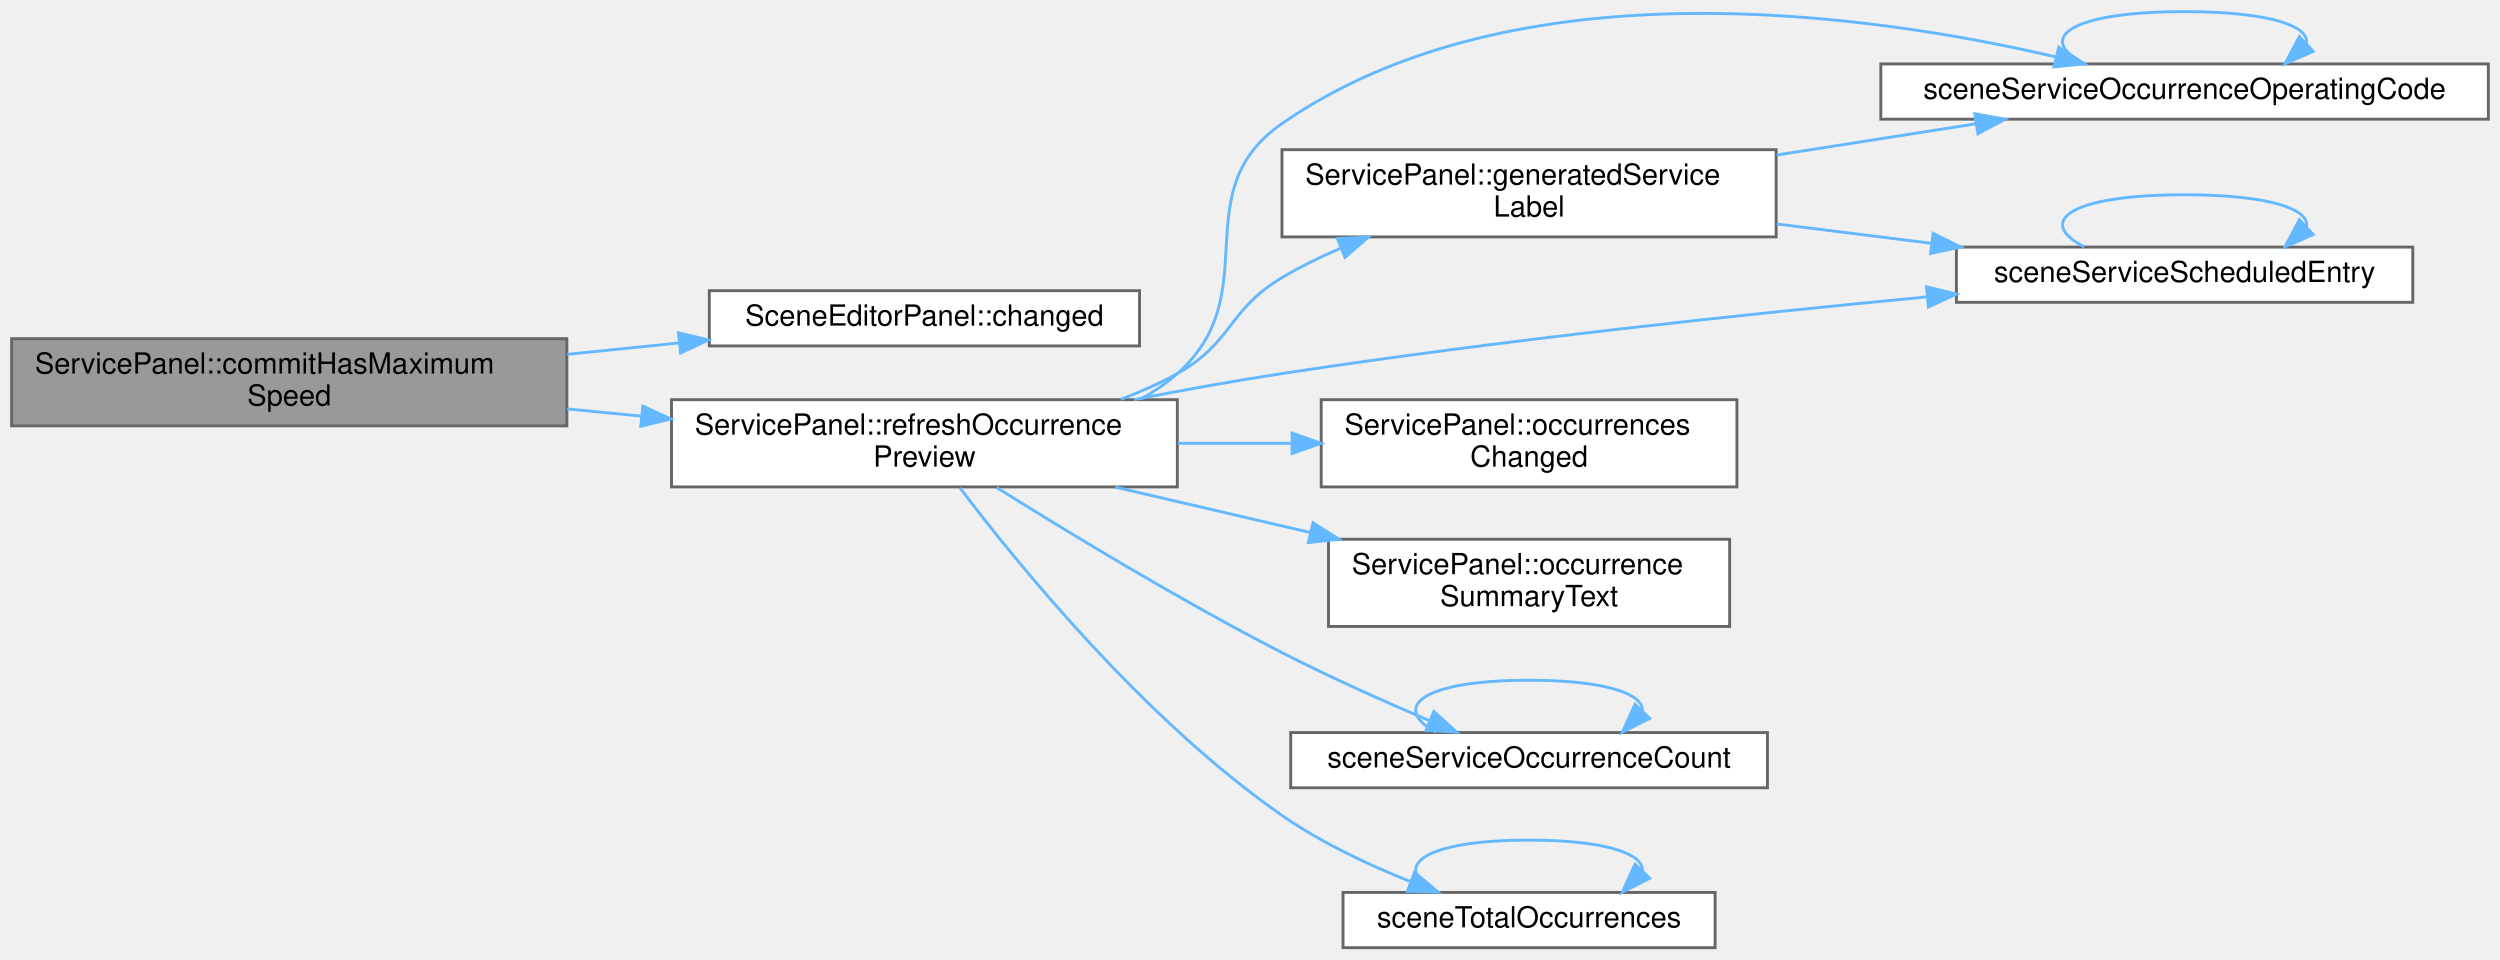
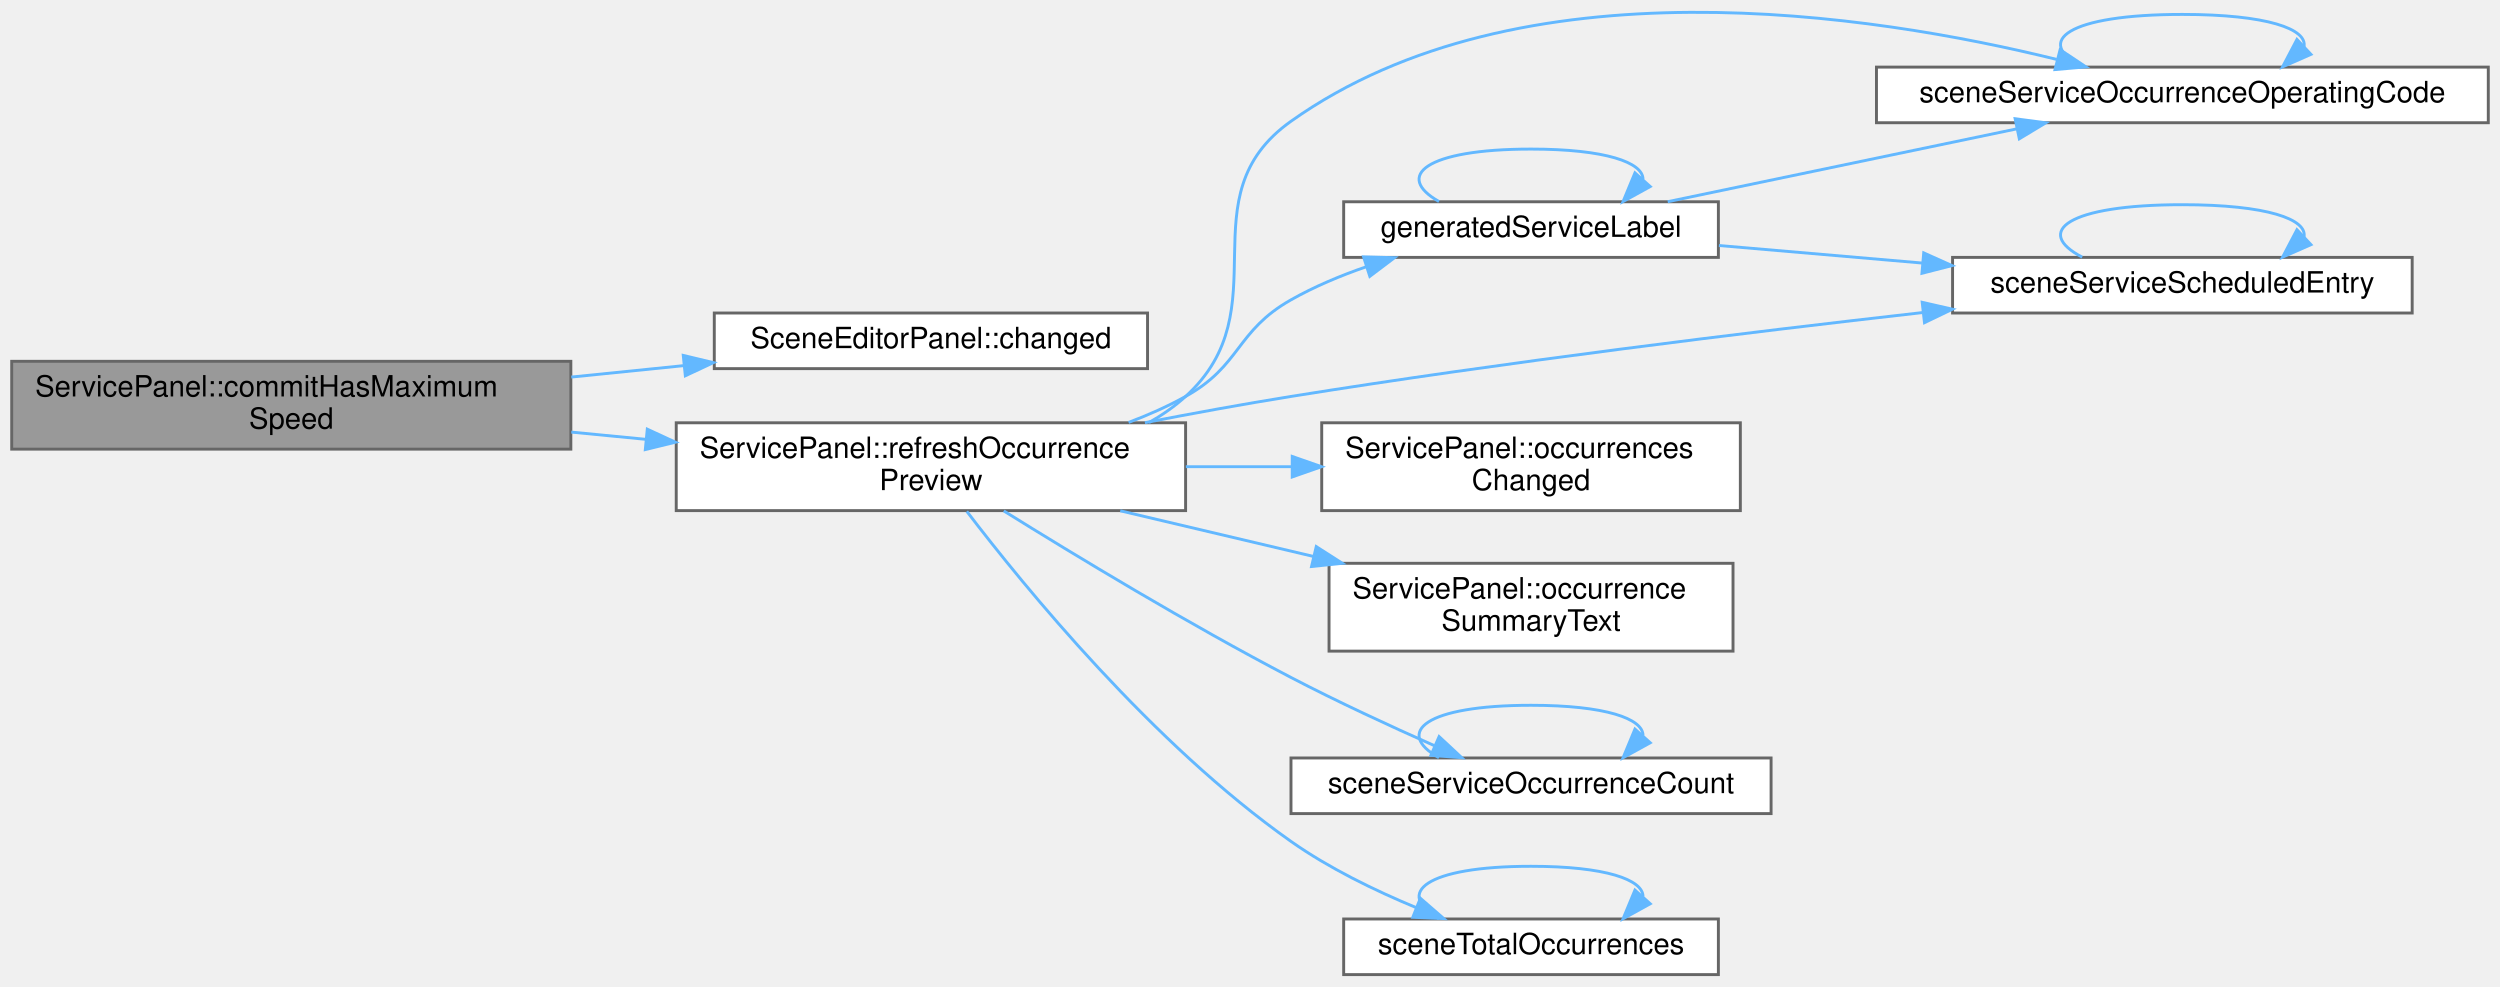
- <svg xmlns="http://www.w3.org/2000/svg" xmlns:xlink="http://www.w3.org/1999/xlink" width="860pt" height="330pt" viewBox="0.00 0.00 860.00 330.00">
-   <g id="graph0" class="graph" transform="scale(1 1) rotate(0) translate(4 326)">
+ <svg xmlns="http://www.w3.org/2000/svg" xmlns:xlink="http://www.w3.org/1999/xlink" width="854pt" height="337pt" viewBox="0.00 0.00 854.00 336.85">
+   <g id="graph0" class="graph" transform="scale(1 1) rotate(0) translate(4 332.85)">
    <g id="Node000001" class="node">
      <g id="a_Node000001">
        <a xlink:title="Sets whether the service has a maximum speed; one that has none gets 100 km/h.">
          <polygon fill="#999999" stroke="#666666" points="191,-209.5 0,-209.5 0,-179.5 191,-179.5 191,-209.5" />
          <text text-anchor="start" x="8" y="-197.5" font-family="Helvetica,sans-Serif" font-size="10.00">ServicePanel::commitHasMaximum</text>
          <text text-anchor="middle" x="95.5" y="-186.5" font-family="Helvetica,sans-Serif" font-size="10.00">Speed</text>
        </a>
      </g>
    </g>
    <g id="Node000002" class="node">
      <g id="a_Node000002">
        <a xlink:href="class_scene_editor_panel.html#ab57b6ba8b04710b122cf09ac57e34b52" target="_top" xlink:title="The panel has changed the document. Emitted after SceneDocument::changed().">
          <polygon fill="white" stroke="#666666" points="388,-226 240,-226 240,-207 388,-207 388,-226" />
          <text text-anchor="middle" x="314" y="-214" font-family="Helvetica,sans-Serif" font-size="10.00">SceneEditorPanel::changed</text>
        </a>
      </g>
    </g>
    <g id="edge1_Node000001_Node000002" class="edge">
      <g id="a_edge1_Node000001_Node000002">
        <a xlink:title=" ">
          <path fill="none" stroke="#63b8ff" d="M191.15,-204.12C203.98,-205.42 217.08,-206.75 229.7,-208.04" />
          <polygon fill="#63b8ff" stroke="#63b8ff" points="229.4,-211.52 239.71,-209.05 230.11,-204.56 229.4,-211.52" />
        </a>
      </g>
    </g>
    <g id="Node000003" class="node">
      <g id="a_Node000003">
        <a xlink:href="class_service_panel.html#abb04a680a10c17d91c623056dd91f4ba" target="_top" xlink:title="Lists the occurrences again.">
          <polygon fill="white" stroke="#666666" points="401,-188.5 227,-188.5 227,-158.5 401,-158.5 401,-188.5" />
          <text text-anchor="start" x="235" y="-176.5" font-family="Helvetica,sans-Serif" font-size="10.00">ServicePanel::refreshOccurrence</text>
          <text text-anchor="middle" x="314" y="-165.5" font-family="Helvetica,sans-Serif" font-size="10.00">Preview</text>
        </a>
      </g>
    </g>
    <g id="edge2_Node000001_Node000003" class="edge">
      <g id="a_edge2_Node000001_Node000003">
        <a xlink:title=" ">
          <path fill="none" stroke="#63b8ff" d="M191.15,-185.32C199.56,-184.5 208.08,-183.68 216.51,-182.86" />
          <polygon fill="#63b8ff" stroke="#63b8ff" points="217.11,-186.32 226.73,-181.87 216.44,-179.35 217.11,-186.32" />
        </a>
      </g>
    </g>
    <g id="Node000004" class="node">
      <g id="a_Node000004">
-         <a xlink:href="class_service_panel.html#a66b1c3c067b02d797d3989cc5225626a" target="_top" xlink:title=" ">
-           <polygon fill="white" stroke="#666666" points="607,-274.5 437,-274.5 437,-244.5 607,-244.5 607,-274.5" />
-           <text text-anchor="start" x="445" y="-262.5" font-family="Helvetica,sans-Serif" font-size="10.00">ServicePanel::generatedService</text>
-           <text text-anchor="middle" x="522" y="-251.5" font-family="Helvetica,sans-Serif" font-size="10.00">Label</text>
+         <a xlink:href="_editor_helpers_8h.html#ad62f2e54a7087b05ffde1ecd81112a79" target="_top" xlink:title=" ">
+           <polygon fill="white" stroke="#666666" points="583,-264 455,-264 455,-245 583,-245 583,-264" />
+           <text text-anchor="middle" x="519" y="-252" font-family="Helvetica,sans-Serif" font-size="10.00">generatedServiceLabel</text>
        </a>
      </g>
    </g>
    <g id="edge3_Node000003_Node000004" class="edge">
      <g id="a_edge3_Node000003_Node000004">
        <a xlink:title=" ">
-           <path fill="none" stroke="#63b8ff" d="M381.53,-188.63C388.29,-191.17 394.9,-194.11 401,-197.5 419.97,-208.04 418.35,-219.39 437,-230.5 443.29,-234.25 450.13,-237.6 457.1,-240.58" />
-           <polygon fill="#63b8ff" stroke="#63b8ff" points="456.07,-243.93 466.66,-244.4 458.68,-237.44 456.07,-243.93" />
+           <path fill="none" stroke="#63b8ff" d="M381.53,-188.63C388.29,-191.17 394.9,-194.11 401,-197.5 419.97,-208.04 418.11,-219.81 437,-230.5 444.97,-235.01 453.87,-238.75 462.77,-241.82" />
+           <polygon fill="#63b8ff" stroke="#63b8ff" points="461.79,-245.18 472.38,-244.9 463.93,-238.52 461.79,-245.18" />
        </a>
      </g>
    </g>
    <g id="Node000005" class="node">
      <g id="a_Node000005">
        <a xlink:href="_scene_model_8cpp.html#aa13611c525609dd4cdde39d34766b51b" target="_top" xlink:title=" ">
-           <polygon fill="white" stroke="#666666" points="852,-304 643,-304 643,-285 852,-285 852,-304" />
-           <text text-anchor="middle" x="747.5" y="-292" font-family="Helvetica,sans-Serif" font-size="10.00">sceneServiceOccurrenceOperatingCode</text>
-         </a>
-       </g>
-     </g>
-     <g id="edge12_Node000003_Node000005" class="edge">
-       <g id="a_edge12_Node000003_Node000005">
-         <a xlink:title=" ">
-           <path fill="none" stroke="#63b8ff" d="M388.35,-188.7C392.89,-191.2 397.17,-194.11 401,-197.5 432.06,-224.92 402.92,-259.93 437,-283.5 517.18,-338.94 639.02,-321.37 703.3,-306.4" />
-           <polygon fill="#63b8ff" stroke="#63b8ff" points="704.21,-309.78 713.11,-304.03 702.57,-302.97 704.21,-309.78" />
+           <polygon fill="white" stroke="#666666" points="846,-310 637,-310 637,-291 846,-291 846,-310" />
+           <text text-anchor="middle" x="741.5" y="-298" font-family="Helvetica,sans-Serif" font-size="10.00">sceneServiceOccurrenceOperatingCode</text>
+         </a>
+       </g>
+     </g>
+     <g id="edge13_Node000003_Node000005" class="edge">
+       <g id="a_edge13_Node000003_Node000005">
+         <a xlink:title=" ">
+           <path fill="none" stroke="#63b8ff" d="M388.47,-188.57C392.98,-191.1 397.22,-194.06 401,-197.5 434.08,-227.62 400.52,-265.6 437,-291.5 515.18,-347 635.46,-328.18 698.56,-312.63" />
+           <polygon fill="#63b8ff" stroke="#63b8ff" points="699.73,-315.95 708.55,-310.08 698,-309.16 699.73,-315.95" />
        </a>
      </g>
    </g>
    <g id="Node000006" class="node">
      <g id="a_Node000006">
        <a xlink:href="_scene_model_8cpp.html#ab7587e34d0ddda26476e1d691ad5c9e7" target="_top" xlink:title=" ">
-           <polygon fill="white" stroke="#666666" points="826,-241 669,-241 669,-222 826,-222 826,-241" />
-           <text text-anchor="middle" x="747.5" y="-229" font-family="Helvetica,sans-Serif" font-size="10.00">sceneServiceScheduledEntry</text>
-         </a>
-       </g>
-     </g>
-     <g id="edge13_Node000003_Node000006" class="edge">
-       <g id="a_edge13_Node000003_Node000006">
-         <a xlink:title=" ">
-           <path fill="none" stroke="#63b8ff" d="M386.11,-188.54C402.76,-191.77 420.46,-194.97 437,-197.5 511.53,-208.9 596.73,-217.97 658.84,-223.87" />
-           <polygon fill="#63b8ff" stroke="#63b8ff" points="658.71,-227.37 668.99,-224.82 659.36,-220.4 658.71,-227.37" />
+           <polygon fill="white" stroke="#666666" points="820,-245 663,-245 663,-226 820,-226 820,-245" />
+           <text text-anchor="middle" x="741.5" y="-233" font-family="Helvetica,sans-Serif" font-size="10.00">sceneServiceScheduledEntry</text>
+         </a>
+       </g>
+     </g>
+     <g id="edge14_Node000003_Node000006" class="edge">
+       <g id="a_edge14_Node000003_Node000006">
+         <a xlink:title=" ">
+           <path fill="none" stroke="#63b8ff" d="M387.1,-188.55C403.47,-191.72 420.8,-194.9 437,-197.5 509.36,-209.13 591.91,-219.27 652.63,-226.14" />
+           <polygon fill="#63b8ff" stroke="#63b8ff" points="652.62,-229.66 662.95,-227.3 653.4,-222.7 652.62,-229.66" />
        </a>
      </g>
    </g>
    <g id="Node000007" class="node">
      <g id="a_Node000007">
        <a xlink:href="class_service_panel.html#a64b1a37963513e4a8dbe3cbe289b1085" target="_top" xlink:title=" ">
-           <polygon fill="white" stroke="#666666" points="593.5,-188.5 450.5,-188.5 450.5,-158.5 593.5,-158.5 593.5,-188.5" />
-           <text text-anchor="start" x="458.5" y="-176.5" font-family="Helvetica,sans-Serif" font-size="10.00">ServicePanel::occurrences</text>
-           <text text-anchor="middle" x="522" y="-165.5" font-family="Helvetica,sans-Serif" font-size="10.00">Changed</text>
-         </a>
-       </g>
-     </g>
-     <g id="edge8_Node000003_Node000007" class="edge">
-       <g id="a_edge8_Node000003_Node000007">
-         <a xlink:title=" ">
-           <path fill="none" stroke="#63b8ff" d="M401.17,-173.5C414.13,-173.5 427.46,-173.5 440.3,-173.5" />
-           <polygon fill="#63b8ff" stroke="#63b8ff" points="440.48,-177 450.48,-173.5 440.48,-170 440.48,-177" />
+           <polygon fill="white" stroke="#666666" points="590.5,-188.5 447.5,-188.5 447.5,-158.5 590.5,-158.5 590.5,-188.5" />
+           <text text-anchor="start" x="455.5" y="-176.5" font-family="Helvetica,sans-Serif" font-size="10.00">ServicePanel::occurrences</text>
+           <text text-anchor="middle" x="519" y="-165.5" font-family="Helvetica,sans-Serif" font-size="10.00">Changed</text>
+         </a>
+       </g>
+     </g>
+     <g id="edge9_Node000003_Node000007" class="edge">
+       <g id="a_edge9_Node000003_Node000007">
+         <a xlink:title=" ">
+           <path fill="none" stroke="#63b8ff" d="M401.09,-173.5C413.04,-173.5 425.29,-173.5 437.14,-173.5" />
+           <polygon fill="#63b8ff" stroke="#63b8ff" points="437.43,-177 447.43,-173.5 437.43,-170 437.43,-177" />
        </a>
      </g>
    </g>
    <g id="Node000008" class="node">
      <g id="a_Node000008">
        <a xlink:href="class_service_panel.html#a102353b015ec1123d7cb6832739e787e" target="_top" xlink:title=" ">
-           <polygon fill="white" stroke="#666666" points="591,-140.5 453,-140.5 453,-110.5 591,-110.5 591,-140.5" />
-           <text text-anchor="start" x="461" y="-128.5" font-family="Helvetica,sans-Serif" font-size="10.00">ServicePanel::occurrence</text>
-           <text text-anchor="middle" x="522" y="-117.5" font-family="Helvetica,sans-Serif" font-size="10.00">SummaryText</text>
-         </a>
-       </g>
-     </g>
-     <g id="edge9_Node000003_Node000008" class="edge">
-       <g id="a_edge9_Node000003_Node000008">
-         <a xlink:title=" ">
-           <path fill="none" stroke="#63b8ff" d="M379.61,-158.44C400.9,-153.49 424.73,-147.93 446.68,-142.82" />
-           <polygon fill="#63b8ff" stroke="#63b8ff" points="447.67,-146.18 456.61,-140.5 446.08,-139.36 447.67,-146.18" />
+           <polygon fill="white" stroke="#666666" points="588,-140.5 450,-140.5 450,-110.5 588,-110.5 588,-140.5" />
+           <text text-anchor="start" x="458" y="-128.5" font-family="Helvetica,sans-Serif" font-size="10.00">ServicePanel::occurrence</text>
+           <text text-anchor="middle" x="519" y="-117.5" font-family="Helvetica,sans-Serif" font-size="10.00">SummaryText</text>
+         </a>
+       </g>
+     </g>
+     <g id="edge10_Node000003_Node000008" class="edge">
+       <g id="a_edge10_Node000003_Node000008">
+         <a xlink:title=" ">
+           <path fill="none" stroke="#63b8ff" d="M378.67,-158.44C399.65,-153.49 423.13,-147.93 444.76,-142.82" />
+           <polygon fill="#63b8ff" stroke="#63b8ff" points="445.63,-146.21 454.55,-140.5 444.02,-139.4 445.63,-146.21" />
        </a>
      </g>
    </g>
    <g id="Node000009" class="node">
      <g id="a_Node000009">
        <a xlink:href="_scene_model_8cpp.html#a8c0a79779bc995b9892ec8e44d904d20" target="_top" xlink:title=" ">
-           <polygon fill="white" stroke="#666666" points="604,-74 440,-74 440,-55 604,-55 604,-74" />
-           <text text-anchor="middle" x="522" y="-62" font-family="Helvetica,sans-Serif" font-size="10.00">sceneServiceOccurrenceCount</text>
-         </a>
-       </g>
-     </g>
-     <g id="edge10_Node000003_Node000009" class="edge">
-       <g id="a_edge10_Node000003_Node000009">
-         <a xlink:title=" ">
-           <path fill="none" stroke="#63b8ff" d="M338.83,-158.3C363.09,-143.1 401.99,-119.46 437,-101.5 453.44,-93.07 472.22,-84.68 487.84,-78.03" />
-           <polygon fill="#63b8ff" stroke="#63b8ff" points="489.25,-81.24 497.12,-74.13 486.54,-74.78 489.25,-81.24" />
+           <polygon fill="white" stroke="#666666" points="601,-74 437,-74 437,-55 601,-55 601,-74" />
+           <text text-anchor="middle" x="519" y="-62" font-family="Helvetica,sans-Serif" font-size="10.00">sceneServiceOccurrenceCount</text>
+         </a>
+       </g>
+     </g>
+     <g id="edge11_Node000003_Node000009" class="edge">
+       <g id="a_edge11_Node000003_Node000009">
+         <a xlink:title=" ">
+           <path fill="none" stroke="#63b8ff" d="M338.88,-158.4C363.18,-143.27 402.11,-119.7 437,-101.5 452.85,-93.23 470.92,-84.88 485.96,-78.21" />
+           <polygon fill="#63b8ff" stroke="#63b8ff" points="487.6,-81.31 495.35,-74.09 484.79,-74.9 487.6,-81.31" />
        </a>
      </g>
    </g>
    <g id="Node000010" class="node">
      <g id="a_Node000010">
        <a xlink:href="_run_selection_8cpp.html#ae0f6edca24427d9831919b8af2063cd7" target="_top" xlink:title=" ">
-           <polygon fill="white" stroke="#666666" points="586,-19 458,-19 458,0 586,0 586,-19" />
-           <text text-anchor="middle" x="522" y="-7" font-family="Helvetica,sans-Serif" font-size="10.00">sceneTotalOccurrences</text>
-         </a>
-       </g>
-     </g>
-     <g id="edge14_Node000003_Node000010" class="edge">
-       <g id="a_edge14_Node000003_Node000010">
-         <a xlink:title=" ">
-           <path fill="none" stroke="#63b8ff" d="M326.22,-158.17C346.02,-132.02 389.6,-78.43 437,-45.5 450.34,-36.23 466.44,-28.62 480.97,-22.82" />
-           <polygon fill="#63b8ff" stroke="#63b8ff" points="482.62,-25.94 490.72,-19.1 480.13,-19.4 482.62,-25.94" />
-         </a>
-       </g>
-     </g>
-     <g id="edge4_Node000004_Node000005" class="edge">
-       <g id="a_edge4_Node000004_Node000005">
-         <a xlink:title=" ">
-           <path fill="none" stroke="#63b8ff" d="M607.18,-272.68C629.72,-276.21 653.85,-279.99 675.6,-283.4" />
-           <polygon fill="#63b8ff" stroke="#63b8ff" points="675.31,-286.89 685.73,-284.98 676.39,-279.98 675.31,-286.89" />
-         </a>
-       </g>
-     </g>
-     <g id="edge6_Node000004_Node000006" class="edge">
-       <g id="a_edge6_Node000004_Node000006">
-         <a xlink:title=" ">
-           <path fill="none" stroke="#63b8ff" d="M607.18,-248.95C624.56,-246.78 642.88,-244.48 660.33,-242.3" />
-           <polygon fill="#63b8ff" stroke="#63b8ff" points="661,-245.74 670.49,-241.02 660.13,-238.79 661,-245.74" />
-         </a>
-       </g>
-     </g>
-     <g id="edge5_Node000005_Node000005" class="edge">
-       <g id="a_edge5_Node000005_Node000005">
-         <a xlink:title=" ">
-           <path fill="none" stroke="#63b8ff" d="M712.98,-304.08C696.18,-312.73 707.69,-322 747.5,-322 776.74,-322 790.71,-317 789.42,-310.92" />
-           <polygon fill="#63b8ff" stroke="#63b8ff" points="791.74,-308.3 782.02,-304.08 786.99,-313.44 791.74,-308.3" />
-         </a>
-       </g>
-     </g>
-     <g id="edge7_Node000006_Node000006" class="edge">
-       <g id="a_edge7_Node000006_Node000006">
-         <a xlink:title=" ">
-           <path fill="none" stroke="#63b8ff" d="M712.98,-241.08C696.18,-249.73 707.69,-259 747.5,-259 776.74,-259 790.71,-254 789.42,-247.92" />
-           <polygon fill="#63b8ff" stroke="#63b8ff" points="791.74,-245.3 782.02,-241.08 786.99,-250.44 791.74,-245.3" />
-         </a>
-       </g>
-     </g>
-     <g id="edge11_Node000009_Node000009" class="edge">
-       <g id="a_edge11_Node000009_Node000009">
-         <a xlink:title=" ">
-           <path fill="none" stroke="#63b8ff" d="M489.94,-74.08C474.34,-82.73 485.03,-92 522,-92 548.57,-92 561.57,-87.21 560.98,-81.31" />
-           <polygon fill="#63b8ff" stroke="#63b8ff" points="563.5,-78.88 554.06,-74.08 558.45,-83.73 563.5,-78.88" />
-         </a>
-       </g>
-     </g>
-     <g id="edge15_Node000010_Node000010" class="edge">
-       <g id="a_edge15_Node000010_Node000010">
-         <a xlink:title=" ">
-           <path fill="none" stroke="#63b8ff" d="M489.94,-19.08C474.34,-27.73 485.03,-37 522,-37 548.57,-37 561.57,-32.21 560.98,-26.31" />
-           <polygon fill="#63b8ff" stroke="#63b8ff" points="563.5,-23.88 554.06,-19.08 558.45,-28.73 563.5,-23.88" />
+           <polygon fill="white" stroke="#666666" points="583,-19 455,-19 455,0 583,0 583,-19" />
+           <text text-anchor="middle" x="519" y="-7" font-family="Helvetica,sans-Serif" font-size="10.00">sceneTotalOccurrences</text>
+         </a>
+       </g>
+     </g>
+     <g id="edge15_Node000003_Node000010" class="edge">
+       <g id="a_edge15_Node000003_Node000010">
+         <a xlink:title=" ">
+           <path fill="none" stroke="#63b8ff" d="M326.26,-158.24C346.14,-132.19 389.82,-78.74 437,-45.5 449.98,-36.35 465.66,-28.73 479.75,-22.89" />
+           <polygon fill="#63b8ff" stroke="#63b8ff" points="481.2,-26.08 489.2,-19.14 478.61,-19.58 481.2,-26.08" />
+         </a>
+       </g>
+     </g>
+     <g id="edge4_Node000004_Node000004" class="edge">
+       <g id="a_edge4_Node000004_Node000004">
+         <a xlink:title=" ">
+           <path fill="none" stroke="#63b8ff" d="M487.56,-264.08C472.26,-272.73 482.74,-282 519,-282 544.49,-282 557.24,-277.42 557.25,-271.69" />
+           <polygon fill="#63b8ff" stroke="#63b8ff" points="559.72,-269.2 550.44,-264.08 554.5,-273.87 559.72,-269.2" />
+         </a>
+       </g>
+     </g>
+     <g id="edge5_Node000004_Node000005" class="edge">
+       <g id="a_edge5_Node000004_Node000005">
+         <a xlink:title=" ">
+           <path fill="none" stroke="#63b8ff" d="M565.69,-264.03C600.28,-271.25 647.96,-281.2 684.79,-288.88" />
+           <polygon fill="#63b8ff" stroke="#63b8ff" points="684.37,-292.36 694.87,-290.98 685.8,-285.51 684.37,-292.36" />
+         </a>
+       </g>
+     </g>
+     <g id="edge7_Node000004_Node000006" class="edge">
+       <g id="a_edge7_Node000004_Node000006">
+         <a xlink:title=" ">
+           <path fill="none" stroke="#63b8ff" d="M583.19,-249.06C604.8,-247.19 629.39,-245.07 652.6,-243.07" />
+           <polygon fill="#63b8ff" stroke="#63b8ff" points="653.14,-246.54 662.8,-242.2 652.54,-239.57 653.14,-246.54" />
+         </a>
+       </g>
+     </g>
+     <g id="edge6_Node000005_Node000005" class="edge">
+       <g id="a_edge6_Node000005_Node000005">
+         <a xlink:title=" ">
+           <path fill="none" stroke="#63b8ff" d="M707.28,-310.08C690.64,-318.73 702.04,-328 741.5,-328 770.48,-328 784.32,-323 783.04,-316.92" />
+           <polygon fill="#63b8ff" stroke="#63b8ff" points="785.42,-314.35 775.72,-310.08 780.64,-319.46 785.42,-314.35" />
+         </a>
+       </g>
+     </g>
+     <g id="edge8_Node000006_Node000006" class="edge">
+       <g id="a_edge8_Node000006_Node000006">
+         <a xlink:title=" ">
+           <path fill="none" stroke="#63b8ff" d="M707.28,-245.08C690.64,-253.73 702.04,-263 741.5,-263 770.48,-263 784.32,-258 783.04,-251.92" />
+           <polygon fill="#63b8ff" stroke="#63b8ff" points="785.42,-249.35 775.72,-245.08 780.64,-254.46 785.42,-249.35" />
+         </a>
+       </g>
+     </g>
+     <g id="edge12_Node000009_Node000009" class="edge">
+       <g id="a_edge12_Node000009_Node000009">
+         <a xlink:title=" ">
+           <path fill="none" stroke="#63b8ff" d="M487.56,-74.08C472.26,-82.73 482.74,-92 519,-92 544.49,-92 557.24,-87.42 557.25,-81.69" />
+           <polygon fill="#63b8ff" stroke="#63b8ff" points="559.72,-79.2 550.44,-74.08 554.5,-83.87 559.72,-79.2" />
+         </a>
+       </g>
+     </g>
+     <g id="edge16_Node000010_Node000010" class="edge">
+       <g id="a_edge16_Node000010_Node000010">
+         <a xlink:title=" ">
+           <path fill="none" stroke="#63b8ff" d="M487.56,-19.08C472.26,-27.73 482.74,-37 519,-37 544.49,-37 557.24,-32.42 557.25,-26.69" />
+           <polygon fill="#63b8ff" stroke="#63b8ff" points="559.72,-24.2 550.44,-19.08 554.5,-28.87 559.72,-24.2" />
        </a>
      </g>
    </g>
  </g>
</svg>
